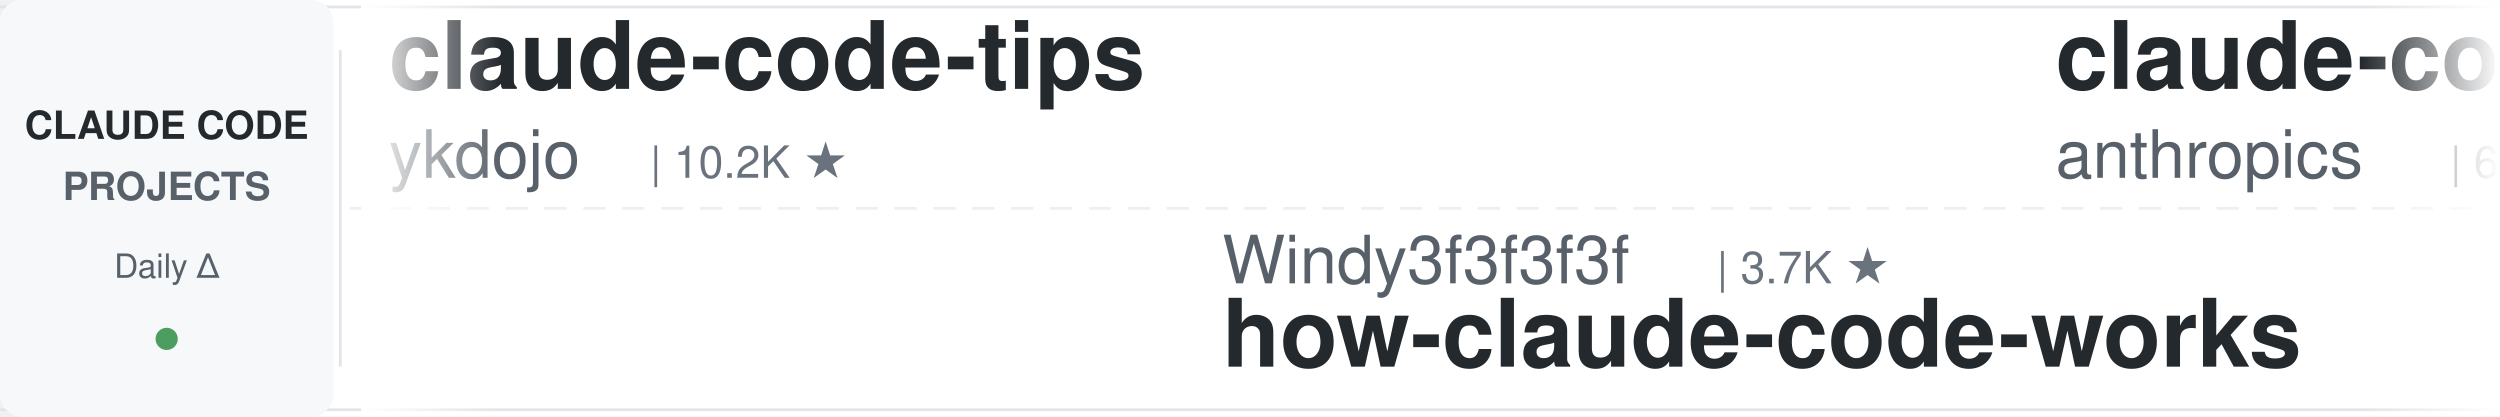
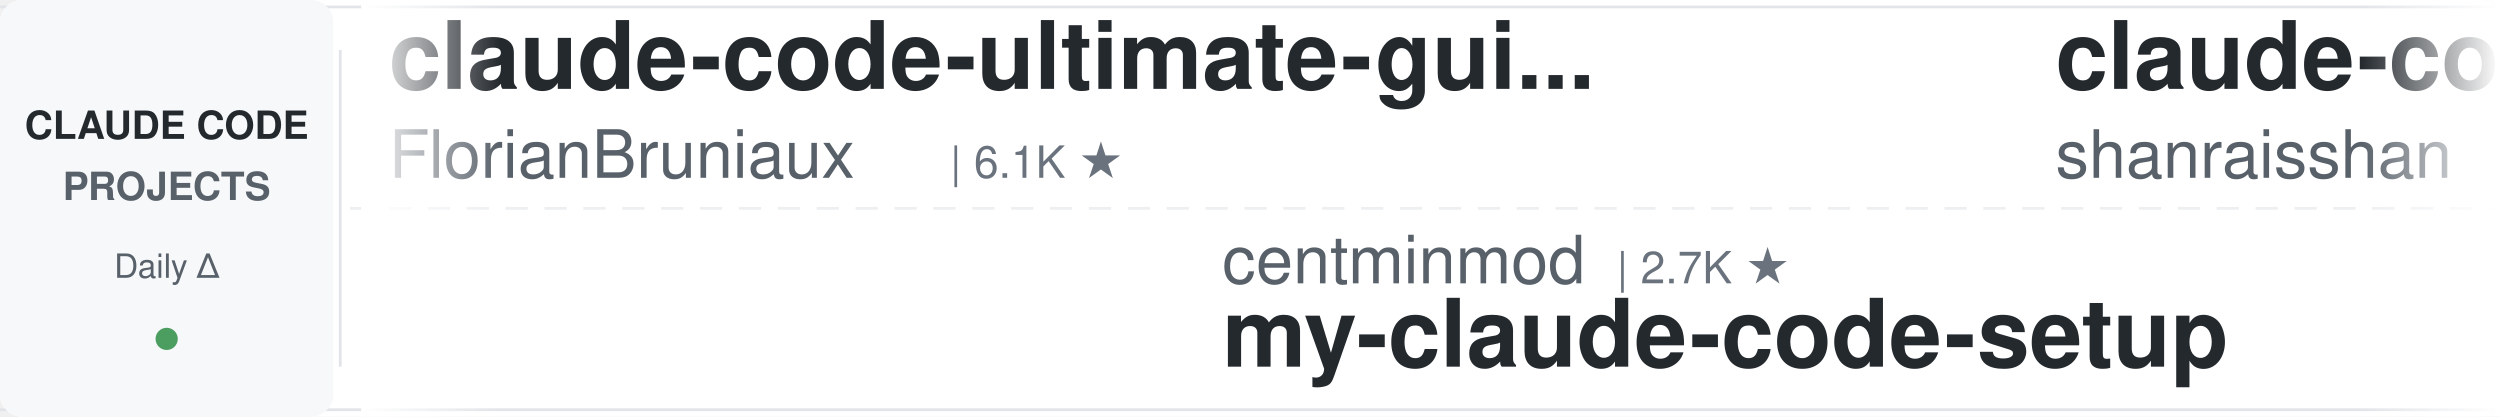
<svg xmlns="http://www.w3.org/2000/svg" width="900" height="150">
  <defs>
    <linearGradient id="leftFade" x1="0%" y1="0%" x2="100%" y2="0%">
      <stop offset="0%" style="stop-color:#ffffff;stop-opacity:1" />
      <stop offset="100%" style="stop-color:#ffffff;stop-opacity:0" />
    </linearGradient>
    <linearGradient id="rightFade" x1="0%" y1="0%" x2="100%" y2="0%">
      <stop offset="0%" style="stop-color:#ffffff;stop-opacity:0" />
      <stop offset="100%" style="stop-color:#ffffff;stop-opacity:1" />
    </linearGradient>
  </defs>
  <rect width="900" height="150" fill="#ffffff" rx="8" />
  <rect x="0" y="2" width="900" height="1" fill="#e1e4e8" />
  <rect x="0" y="147" width="900" height="1" fill="#e1e4e8" />
  <line x1="0" y1="75" x2="900" y2="75" stroke="#e1e4e8" stroke-width="1" stroke-dasharray="8 6" opacity="0.6" />
  <rect x="0" y="0" width="120" height="150" fill="#f6f8fa" rx="8" />
  <text x="60" y="50" font-family="-apple-system, BlinkMacSystemFont, 'Segoe UI', Helvetica, Arial, sans-serif" font-size="14" font-weight="600" fill="#24292e" text-anchor="middle">CLAUDE CODE</text>
  <text x="60" y="72" font-family="-apple-system, BlinkMacSystemFont, 'Segoe UI', Helvetica, Arial, sans-serif" font-size="14" font-weight="600" fill="#586069" text-anchor="middle">PROJECTS</text>
  <text x="60" y="100" font-family="-apple-system, BlinkMacSystemFont, 'Segoe UI', Helvetica, Arial, sans-serif" font-size="12" font-weight="500" fill="#586069" text-anchor="middle">Daily Δ</text>
  <circle cx="60" cy="122" r="4" fill="#22863a" opacity="0.8" />
  <rect x="122" y="18" width="1" height="114" fill="#e1e4e8" />
  <clipPath id="tickerClip">
    <rect x="130" y="0" width="770" height="150" />
  </clipPath>
  <g clip-path="url(#tickerClip)">
    <g id="tickerItems">
      <animateTransform attributeName="transform" attributeType="XML" type="translate" from="0 0" to="-3000 0" dur="54s" repeatCount="indefinite" />
      <g transform="translate(0, 0)">
-         <text x="140" y="32" font-family="-apple-system, BlinkMacSystemFont, 'Segoe UI', Helvetica, Arial, sans-serif" font-size="34" font-weight="600" fill="#24292e">claude-code-tips</text>
-         <text x="140" y="64" font-family="-apple-system, BlinkMacSystemFont, 'Segoe UI', Helvetica, Arial, sans-serif" font-size="24" font-weight="400" fill="#586069">ykdojo</text>
-         <text x="234" y="64" font-family="-apple-system, BlinkMacSystemFont, 'Segoe UI', Helvetica, Arial, sans-serif" font-size="16" font-weight="500" fill="#6a737d">| 10.2K ★</text>
+         <text x="140" y="32" font-family="-apple-system, BlinkMacSystemFont, 'Segoe UI', Helvetica, Arial, sans-serif" font-size="34" font-weight="600" fill="#24292e">claude-code-ultimate-gui...</text>
+         <text x="140" y="64" font-family="-apple-system, BlinkMacSystemFont, 'Segoe UI', Helvetica, Arial, sans-serif" font-size="24" font-weight="400" fill="#586069">FlorianBruniaux</text>
+         <text x="342" y="64" font-family="-apple-system, BlinkMacSystemFont, 'Segoe UI', Helvetica, Arial, sans-serif" font-size="16" font-weight="500" fill="#6a737d">| 6.1K ★</text>
      </g>
      <g transform="translate(300, 0)">
+         <text x="140" y="102" font-family="-apple-system, BlinkMacSystemFont, 'Segoe UI', Helvetica, Arial, sans-serif" font-size="24" font-weight="400" fill="#586069">centminmod</text>
+         <text x="282" y="102" font-family="-apple-system, BlinkMacSystemFont, 'Segoe UI', Helvetica, Arial, sans-serif" font-size="16" font-weight="500" fill="#6a737d">| 2.7K ★</text>
+         <text x="140" y="132" font-family="-apple-system, BlinkMacSystemFont, 'Segoe UI', Helvetica, Arial, sans-serif" font-size="34" font-weight="600" fill="#24292e">my-claude-code-setup</text>
+       </g>
+       <g transform="translate(600, 0)">
+         <text x="140" y="32" font-family="-apple-system, BlinkMacSystemFont, 'Segoe UI', Helvetica, Arial, sans-serif" font-size="34" font-weight="600" fill="#24292e">claude-code-best-practic...</text>
+         <text x="140" y="64" font-family="-apple-system, BlinkMacSystemFont, 'Segoe UI', Helvetica, Arial, sans-serif" font-size="24" font-weight="400" fill="#586069">shanraisshan</text>
+         <text x="306" y="64" font-family="-apple-system, BlinkMacSystemFont, 'Segoe UI', Helvetica, Arial, sans-serif" font-size="16" font-weight="500" fill="#6a737d">| 67.5K ★</text>
+       </g>
+       <g transform="translate(900, 0)">
+         <text x="140" y="102" font-family="-apple-system, BlinkMacSystemFont, 'Segoe UI', Helvetica, Arial, sans-serif" font-size="24" font-weight="400" fill="#586069">feiskyer</text>
+         <text x="258" y="102" font-family="-apple-system, BlinkMacSystemFont, 'Segoe UI', Helvetica, Arial, sans-serif" font-size="16" font-weight="500" fill="#6a737d">| 1.7K ★</text>
+         <text x="140" y="132" font-family="-apple-system, BlinkMacSystemFont, 'Segoe UI', Helvetica, Arial, sans-serif" font-size="34" font-weight="600" fill="#24292e">claude-code-settings</text>
+       </g>
+       <g transform="translate(1200, 0)">
+         <text x="140" y="32" font-family="-apple-system, BlinkMacSystemFont, 'Segoe UI', Helvetica, Arial, sans-serif" font-size="34" font-weight="600" fill="#24292e">Dive-into-Claude-Code</text>
+         <text x="140" y="64" font-family="-apple-system, BlinkMacSystemFont, 'Segoe UI', Helvetica, Arial, sans-serif" font-size="24" font-weight="400" fill="#586069">VILA-Lab</text>
+         <text x="258" y="64" font-family="-apple-system, BlinkMacSystemFont, 'Segoe UI', Helvetica, Arial, sans-serif" font-size="16" font-weight="500" fill="#6a737d">| 2.2K ★</text>
+       </g>
+       <g transform="translate(1500, 0)">
+         <text x="140" y="102" font-family="-apple-system, BlinkMacSystemFont, 'Segoe UI', Helvetica, Arial, sans-serif" font-size="24" font-weight="400" fill="#586069">ChrisWiles</text>
+         <text x="282" y="102" font-family="-apple-system, BlinkMacSystemFont, 'Segoe UI', Helvetica, Arial, sans-serif" font-size="16" font-weight="500" fill="#6a737d">| 6.1K ★</text>
+         <text x="140" y="132" font-family="-apple-system, BlinkMacSystemFont, 'Segoe UI', Helvetica, Arial, sans-serif" font-size="34" font-weight="600" fill="#24292e">claude-code-showcase</text>
+       </g>
+       <g transform="translate(1800, 0)">
+         <text x="140" y="32" font-family="-apple-system, BlinkMacSystemFont, 'Segoe UI', Helvetica, Arial, sans-serif" font-size="34" font-weight="600" fill="#24292e">awesome-claude-code-suba...</text>
+         <text x="140" y="64" font-family="-apple-system, BlinkMacSystemFont, 'Segoe UI', Helvetica, Arial, sans-serif" font-size="24" font-weight="400" fill="#586069">VoltAgent</text>
+         <text x="270" y="64" font-family="-apple-system, BlinkMacSystemFont, 'Segoe UI', Helvetica, Arial, sans-serif" font-size="16" font-weight="500" fill="#6a737d">| 25.7K ★</text>
+       </g>
+       <g transform="translate(2100, 0)">
        <text x="140" y="102" font-family="-apple-system, BlinkMacSystemFont, 'Segoe UI', Helvetica, Arial, sans-serif" font-size="24" font-weight="400" fill="#586069">Windy3f3f3f3f</text>
        <text x="318" y="102" font-family="-apple-system, BlinkMacSystemFont, 'Segoe UI', Helvetica, Arial, sans-serif" font-size="16" font-weight="500" fill="#6a737d">| 3.7K ★</text>
        <text x="140" y="132" font-family="-apple-system, BlinkMacSystemFont, 'Segoe UI', Helvetica, Arial, sans-serif" font-size="34" font-weight="600" fill="#24292e">how-claude-code-works</text>
      </g>
-       <g transform="translate(600, 0)">
-         <text x="140" y="32" font-family="-apple-system, BlinkMacSystemFont, 'Segoe UI', Helvetica, Arial, sans-serif" font-size="34" font-weight="600" fill="#24292e">claude-code-security-rev...</text>
-         <text x="140" y="64" font-family="-apple-system, BlinkMacSystemFont, 'Segoe UI', Helvetica, Arial, sans-serif" font-size="24" font-weight="400" fill="#586069">anthropics</text>
-         <text x="282" y="64" font-family="-apple-system, BlinkMacSystemFont, 'Segoe UI', Helvetica, Arial, sans-serif" font-size="16" font-weight="500" fill="#6a737d">| 6.4K ★</text>
-       </g>
-       <g transform="translate(900, 0)">
-         <text x="140" y="102" font-family="-apple-system, BlinkMacSystemFont, 'Segoe UI', Helvetica, Arial, sans-serif" font-size="24" font-weight="400" fill="#586069">liuup</text>
-         <text x="222" y="102" font-family="-apple-system, BlinkMacSystemFont, 'Segoe UI', Helvetica, Arial, sans-serif" font-size="16" font-weight="500" fill="#6a737d">| 4.0K ★</text>
-         <text x="140" y="132" font-family="-apple-system, BlinkMacSystemFont, 'Segoe UI', Helvetica, Arial, sans-serif" font-size="34" font-weight="600" fill="#24292e">claude-code-analysis</text>
-       </g>
-       <g transform="translate(1200, 0)">
-         <text x="140" y="32" font-family="-apple-system, BlinkMacSystemFont, 'Segoe UI', Helvetica, Arial, sans-serif" font-size="34" font-weight="600" fill="#24292e">awesome-claude-code</text>
-         <text x="140" y="64" font-family="-apple-system, BlinkMacSystemFont, 'Segoe UI', Helvetica, Arial, sans-serif" font-size="24" font-weight="400" fill="#586069">jqueryscript</text>
-         <text x="306" y="64" font-family="-apple-system, BlinkMacSystemFont, 'Segoe UI', Helvetica, Arial, sans-serif" font-size="16" font-weight="500" fill="#6a737d">| 530 ★</text>
-       </g>
-       <g transform="translate(1500, 0)">
-         <text x="140" y="102" font-family="-apple-system, BlinkMacSystemFont, 'Segoe UI', Helvetica, Arial, sans-serif" font-size="24" font-weight="400" fill="#586069">xu-xiang</text>
-         <text x="258" y="102" font-family="-apple-system, BlinkMacSystemFont, 'Segoe UI', Helvetica, Arial, sans-serif" font-size="16" font-weight="500" fill="#6a737d">| 2.0K ★</text>
-         <text x="140" y="132" font-family="-apple-system, BlinkMacSystemFont, 'Segoe UI', Helvetica, Arial, sans-serif" font-size="34" font-weight="600" fill="#24292e">everything-claude-code-z...</text>
-       </g>
-       <g transform="translate(1800, 0)">
-         <text x="140" y="32" font-family="-apple-system, BlinkMacSystemFont, 'Segoe UI', Helvetica, Arial, sans-serif" font-size="34" font-weight="600" fill="#24292e">Auto-claude-code-researc...</text>
-         <text x="140" y="64" font-family="-apple-system, BlinkMacSystemFont, 'Segoe UI', Helvetica, Arial, sans-serif" font-size="24" font-weight="400" fill="#586069">wanshuiyin</text>
-         <text x="282" y="64" font-family="-apple-system, BlinkMacSystemFont, 'Segoe UI', Helvetica, Arial, sans-serif" font-size="16" font-weight="500" fill="#6a737d">| 17.3K ★</text>
-       </g>
-       <g transform="translate(2100, 0)">
-         <text x="140" y="102" font-family="-apple-system, BlinkMacSystemFont, 'Segoe UI', Helvetica, Arial, sans-serif" font-size="24" font-weight="400" fill="#586069">LING71671</text>
-         <text x="270" y="102" font-family="-apple-system, BlinkMacSystemFont, 'Segoe UI', Helvetica, Arial, sans-serif" font-size="16" font-weight="500" fill="#6a737d">| 965 ★</text>
-         <text x="140" y="132" font-family="-apple-system, BlinkMacSystemFont, 'Segoe UI', Helvetica, Arial, sans-serif" font-size="34" font-weight="600" fill="#24292e">Open-ClaudeCode</text>
-       </g>
      <g transform="translate(2400, 0)">
-         <text x="140" y="32" font-family="-apple-system, BlinkMacSystemFont, 'Segoe UI', Helvetica, Arial, sans-serif" font-size="34" font-weight="600" fill="#24292e">claude-code-source</text>
-         <text x="140" y="64" font-family="-apple-system, BlinkMacSystemFont, 'Segoe UI', Helvetica, Arial, sans-serif" font-size="24" font-weight="400" fill="#586069">JrCx7scC</text>
-         <text x="258" y="64" font-family="-apple-system, BlinkMacSystemFont, 'Segoe UI', Helvetica, Arial, sans-serif" font-size="16" font-weight="500" fill="#6a737d">| 376 ★</text>
+         <text x="140" y="32" font-family="-apple-system, BlinkMacSystemFont, 'Segoe UI', Helvetica, Arial, sans-serif" font-size="34" font-weight="600" fill="#24292e">claude-code-cli</text>
+         <text x="140" y="64" font-family="-apple-system, BlinkMacSystemFont, 'Segoe UI', Helvetica, Arial, sans-serif" font-size="24" font-weight="400" fill="#586069">huangserva</text>
+         <text x="282" y="64" font-family="-apple-system, BlinkMacSystemFont, 'Segoe UI', Helvetica, Arial, sans-serif" font-size="16" font-weight="500" fill="#6a737d">| 629 ★</text>
      </g>
      <g transform="translate(2700, 0)">
-         <text x="140" y="102" font-family="-apple-system, BlinkMacSystemFont, 'Segoe UI', Helvetica, Arial, sans-serif" font-size="24" font-weight="400" fill="#586069">digitalsamba</text>
-         <text x="306" y="102" font-family="-apple-system, BlinkMacSystemFont, 'Segoe UI', Helvetica, Arial, sans-serif" font-size="16" font-weight="500" fill="#6a737d">| 2.2K ★</text>
-         <text x="140" y="132" font-family="-apple-system, BlinkMacSystemFont, 'Segoe UI', Helvetica, Arial, sans-serif" font-size="34" font-weight="600" fill="#24292e">claude-code-video-toolki...</text>
+         <text x="140" y="102" font-family="-apple-system, BlinkMacSystemFont, 'Segoe UI', Helvetica, Arial, sans-serif" font-size="24" font-weight="400" fill="#586069">Alishahryar1</text>
+         <text x="306" y="102" font-family="-apple-system, BlinkMacSystemFont, 'Segoe UI', Helvetica, Arial, sans-serif" font-size="16" font-weight="500" fill="#6a737d">| 59.4K ★</text>
+         <text x="140" y="132" font-family="-apple-system, BlinkMacSystemFont, 'Segoe UI', Helvetica, Arial, sans-serif" font-size="34" font-weight="600" fill="#24292e">free-claude-code</text>
      </g>
      <g transform="translate(3000, 0)">
-         <text x="140" y="32" font-family="-apple-system, BlinkMacSystemFont, 'Segoe UI', Helvetica, Arial, sans-serif" font-size="34" font-weight="600" fill="#24292e">claude-code-tips</text>
-         <text x="140" y="64" font-family="-apple-system, BlinkMacSystemFont, 'Segoe UI', Helvetica, Arial, sans-serif" font-size="24" font-weight="400" fill="#586069">ykdojo</text>
-         <text x="234" y="64" font-family="-apple-system, BlinkMacSystemFont, 'Segoe UI', Helvetica, Arial, sans-serif" font-size="16" font-weight="500" fill="#6a737d">| 10.2K ★</text>
+         <text x="140" y="32" font-family="-apple-system, BlinkMacSystemFont, 'Segoe UI', Helvetica, Arial, sans-serif" font-size="34" font-weight="600" fill="#24292e">claude-code-ultimate-gui...</text>
+         <text x="140" y="64" font-family="-apple-system, BlinkMacSystemFont, 'Segoe UI', Helvetica, Arial, sans-serif" font-size="24" font-weight="400" fill="#586069">FlorianBruniaux</text>
+         <text x="342" y="64" font-family="-apple-system, BlinkMacSystemFont, 'Segoe UI', Helvetica, Arial, sans-serif" font-size="16" font-weight="500" fill="#6a737d">| 6.1K ★</text>
      </g>
      <g transform="translate(3300, 0)">
-         <text x="140" y="102" font-family="-apple-system, BlinkMacSystemFont, 'Segoe UI', Helvetica, Arial, sans-serif" font-size="24" font-weight="400" fill="#586069">Windy3f3f3f3f</text>
-         <text x="318" y="102" font-family="-apple-system, BlinkMacSystemFont, 'Segoe UI', Helvetica, Arial, sans-serif" font-size="16" font-weight="500" fill="#6a737d">| 3.7K ★</text>
-         <text x="140" y="132" font-family="-apple-system, BlinkMacSystemFont, 'Segoe UI', Helvetica, Arial, sans-serif" font-size="34" font-weight="600" fill="#24292e">how-claude-code-works</text>
+         <text x="140" y="102" font-family="-apple-system, BlinkMacSystemFont, 'Segoe UI', Helvetica, Arial, sans-serif" font-size="24" font-weight="400" fill="#586069">centminmod</text>
+         <text x="282" y="102" font-family="-apple-system, BlinkMacSystemFont, 'Segoe UI', Helvetica, Arial, sans-serif" font-size="16" font-weight="500" fill="#6a737d">| 2.7K ★</text>
+         <text x="140" y="132" font-family="-apple-system, BlinkMacSystemFont, 'Segoe UI', Helvetica, Arial, sans-serif" font-size="34" font-weight="600" fill="#24292e">my-claude-code-setup</text>
      </g>
      <g transform="translate(3600, 0)">
-         <text x="140" y="32" font-family="-apple-system, BlinkMacSystemFont, 'Segoe UI', Helvetica, Arial, sans-serif" font-size="34" font-weight="600" fill="#24292e">claude-code-security-rev...</text>
-         <text x="140" y="64" font-family="-apple-system, BlinkMacSystemFont, 'Segoe UI', Helvetica, Arial, sans-serif" font-size="24" font-weight="400" fill="#586069">anthropics</text>
-         <text x="282" y="64" font-family="-apple-system, BlinkMacSystemFont, 'Segoe UI', Helvetica, Arial, sans-serif" font-size="16" font-weight="500" fill="#6a737d">| 6.4K ★</text>
+         <text x="140" y="32" font-family="-apple-system, BlinkMacSystemFont, 'Segoe UI', Helvetica, Arial, sans-serif" font-size="34" font-weight="600" fill="#24292e">claude-code-best-practic...</text>
+         <text x="140" y="64" font-family="-apple-system, BlinkMacSystemFont, 'Segoe UI', Helvetica, Arial, sans-serif" font-size="24" font-weight="400" fill="#586069">shanraisshan</text>
+         <text x="306" y="64" font-family="-apple-system, BlinkMacSystemFont, 'Segoe UI', Helvetica, Arial, sans-serif" font-size="16" font-weight="500" fill="#6a737d">| 67.5K ★</text>
      </g>
      <g transform="translate(3900, 0)">
-         <text x="140" y="102" font-family="-apple-system, BlinkMacSystemFont, 'Segoe UI', Helvetica, Arial, sans-serif" font-size="24" font-weight="400" fill="#586069">liuup</text>
-         <text x="222" y="102" font-family="-apple-system, BlinkMacSystemFont, 'Segoe UI', Helvetica, Arial, sans-serif" font-size="16" font-weight="500" fill="#6a737d">| 4.0K ★</text>
-         <text x="140" y="132" font-family="-apple-system, BlinkMacSystemFont, 'Segoe UI', Helvetica, Arial, sans-serif" font-size="34" font-weight="600" fill="#24292e">claude-code-analysis</text>
+         <text x="140" y="102" font-family="-apple-system, BlinkMacSystemFont, 'Segoe UI', Helvetica, Arial, sans-serif" font-size="24" font-weight="400" fill="#586069">feiskyer</text>
+         <text x="258" y="102" font-family="-apple-system, BlinkMacSystemFont, 'Segoe UI', Helvetica, Arial, sans-serif" font-size="16" font-weight="500" fill="#6a737d">| 1.7K ★</text>
+         <text x="140" y="132" font-family="-apple-system, BlinkMacSystemFont, 'Segoe UI', Helvetica, Arial, sans-serif" font-size="34" font-weight="600" fill="#24292e">claude-code-settings</text>
      </g>
    </g>
  </g>
  <rect x="130" y="0" width="50" height="150" fill="url(#leftFade)" />
  <rect x="850" y="0" width="50" height="150" fill="url(#rightFade)" />
</svg>
